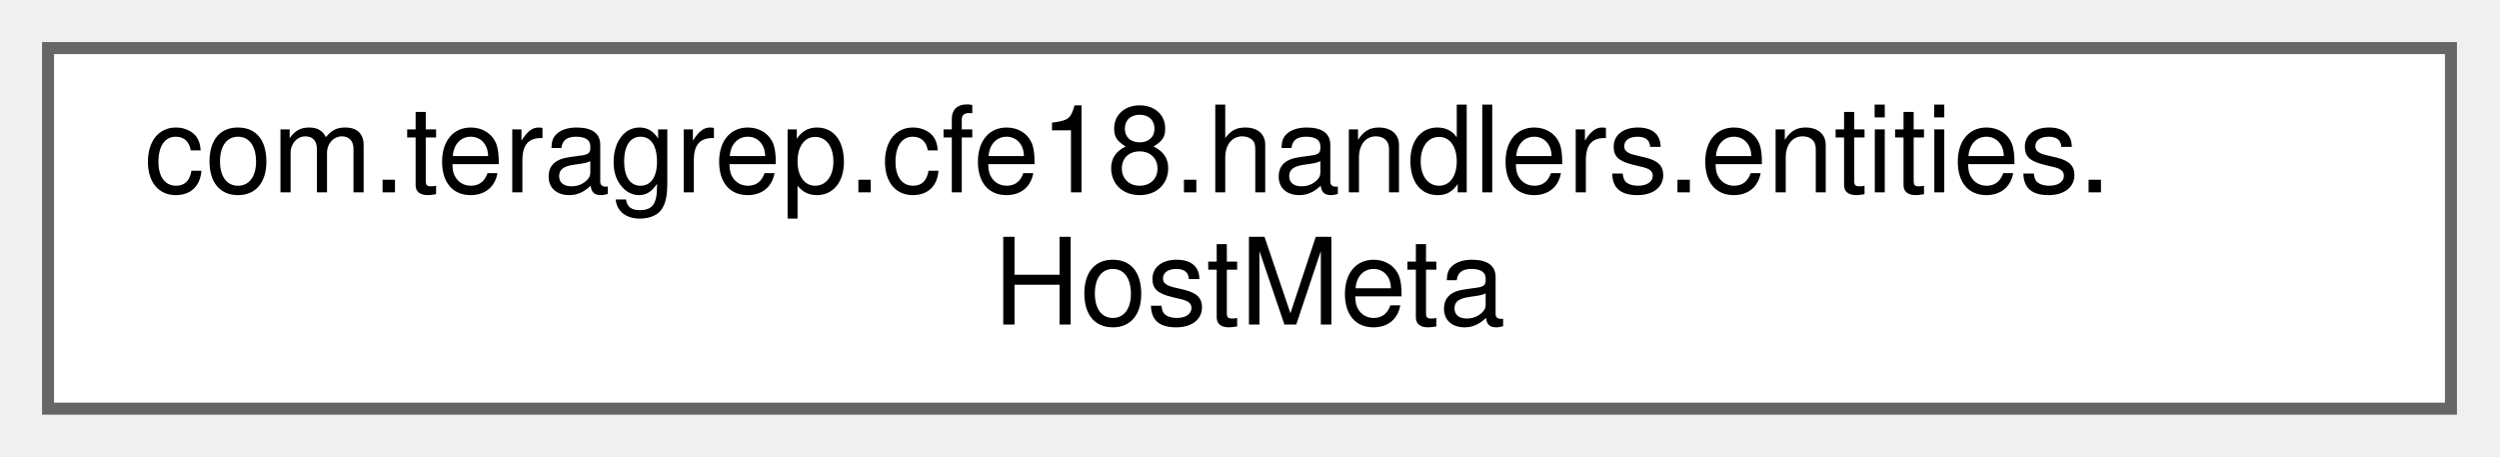
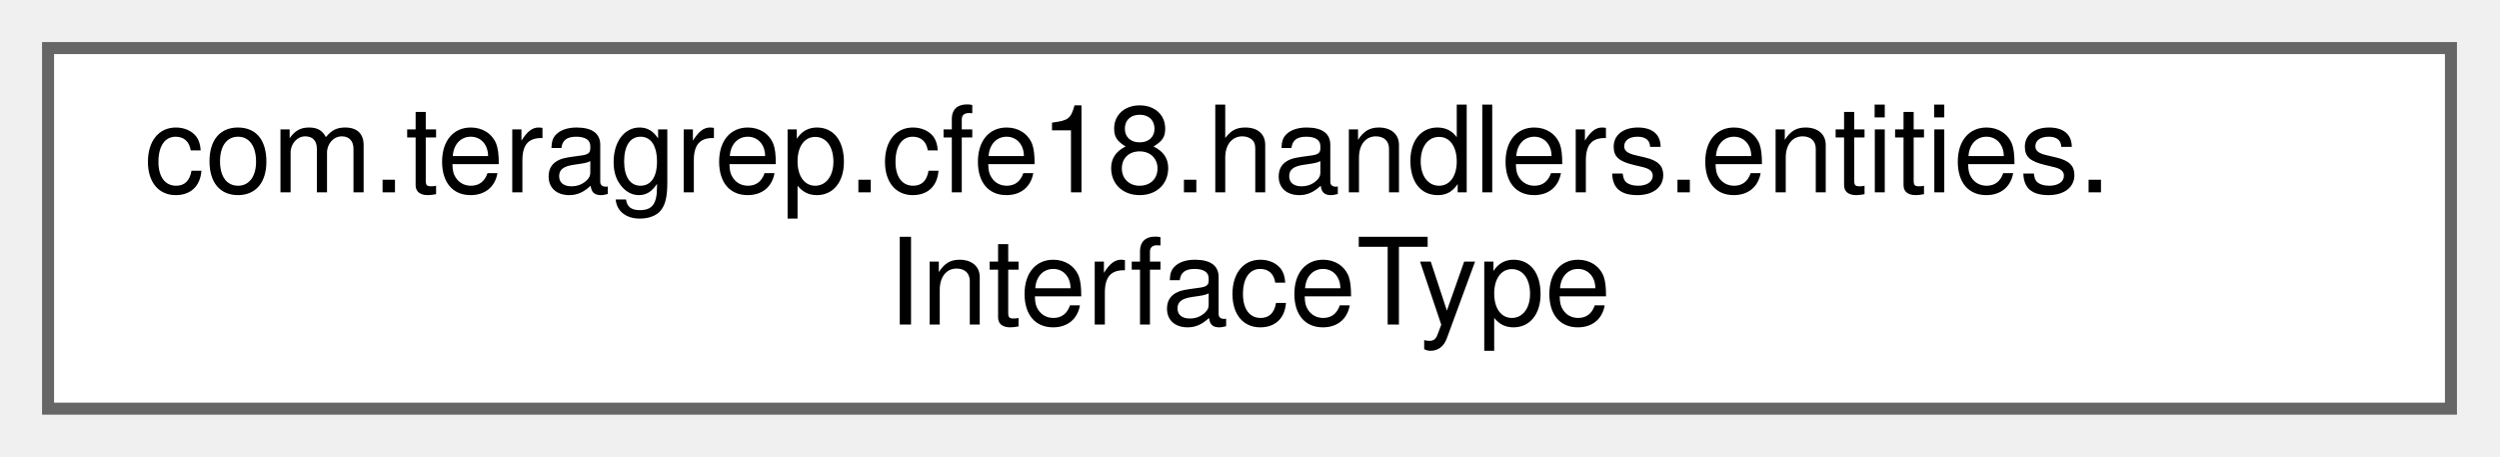
<svg xmlns="http://www.w3.org/2000/svg" xmlns:xlink="http://www.w3.org/1999/xlink" width="208pt" height="38pt" viewBox="0.00 0.00 208.00 38.00">
  <g id="graph0" class="graph" transform="scale(1 1) rotate(0) translate(4 34)">
    <g id="Node000000" class="node">
      <g id="a_Node000000">
-         <a xlink:href="classcom_1_1teragrep_1_1cfe18_1_1handlers_1_1entities_1_1HostMeta.html" target="_top" xlink:title=" ">
+         <a xlink:href="classcom_1_1teragrep_1_1cfe18_1_1handlers_1_1entities_1_1InterfaceType.html" target="_top" xlink:title=" ">
          <polygon fill="white" stroke="#666666" points="200,-30 0,-30 0,0 200,0 200,-30" />
          <text text-anchor="start" x="8" y="-18" font-family="Helvetica,sans-Serif" font-size="10.00">com.teragrep.cfe18.handlers.entities.</text>
-           <text text-anchor="middle" x="100" y="-7" font-family="Helvetica,sans-Serif" font-size="10.00">HostMeta</text>
+           <text text-anchor="middle" x="100" y="-7" font-family="Helvetica,sans-Serif" font-size="10.00">InterfaceType</text>
        </a>
      </g>
    </g>
  </g>
</svg>
